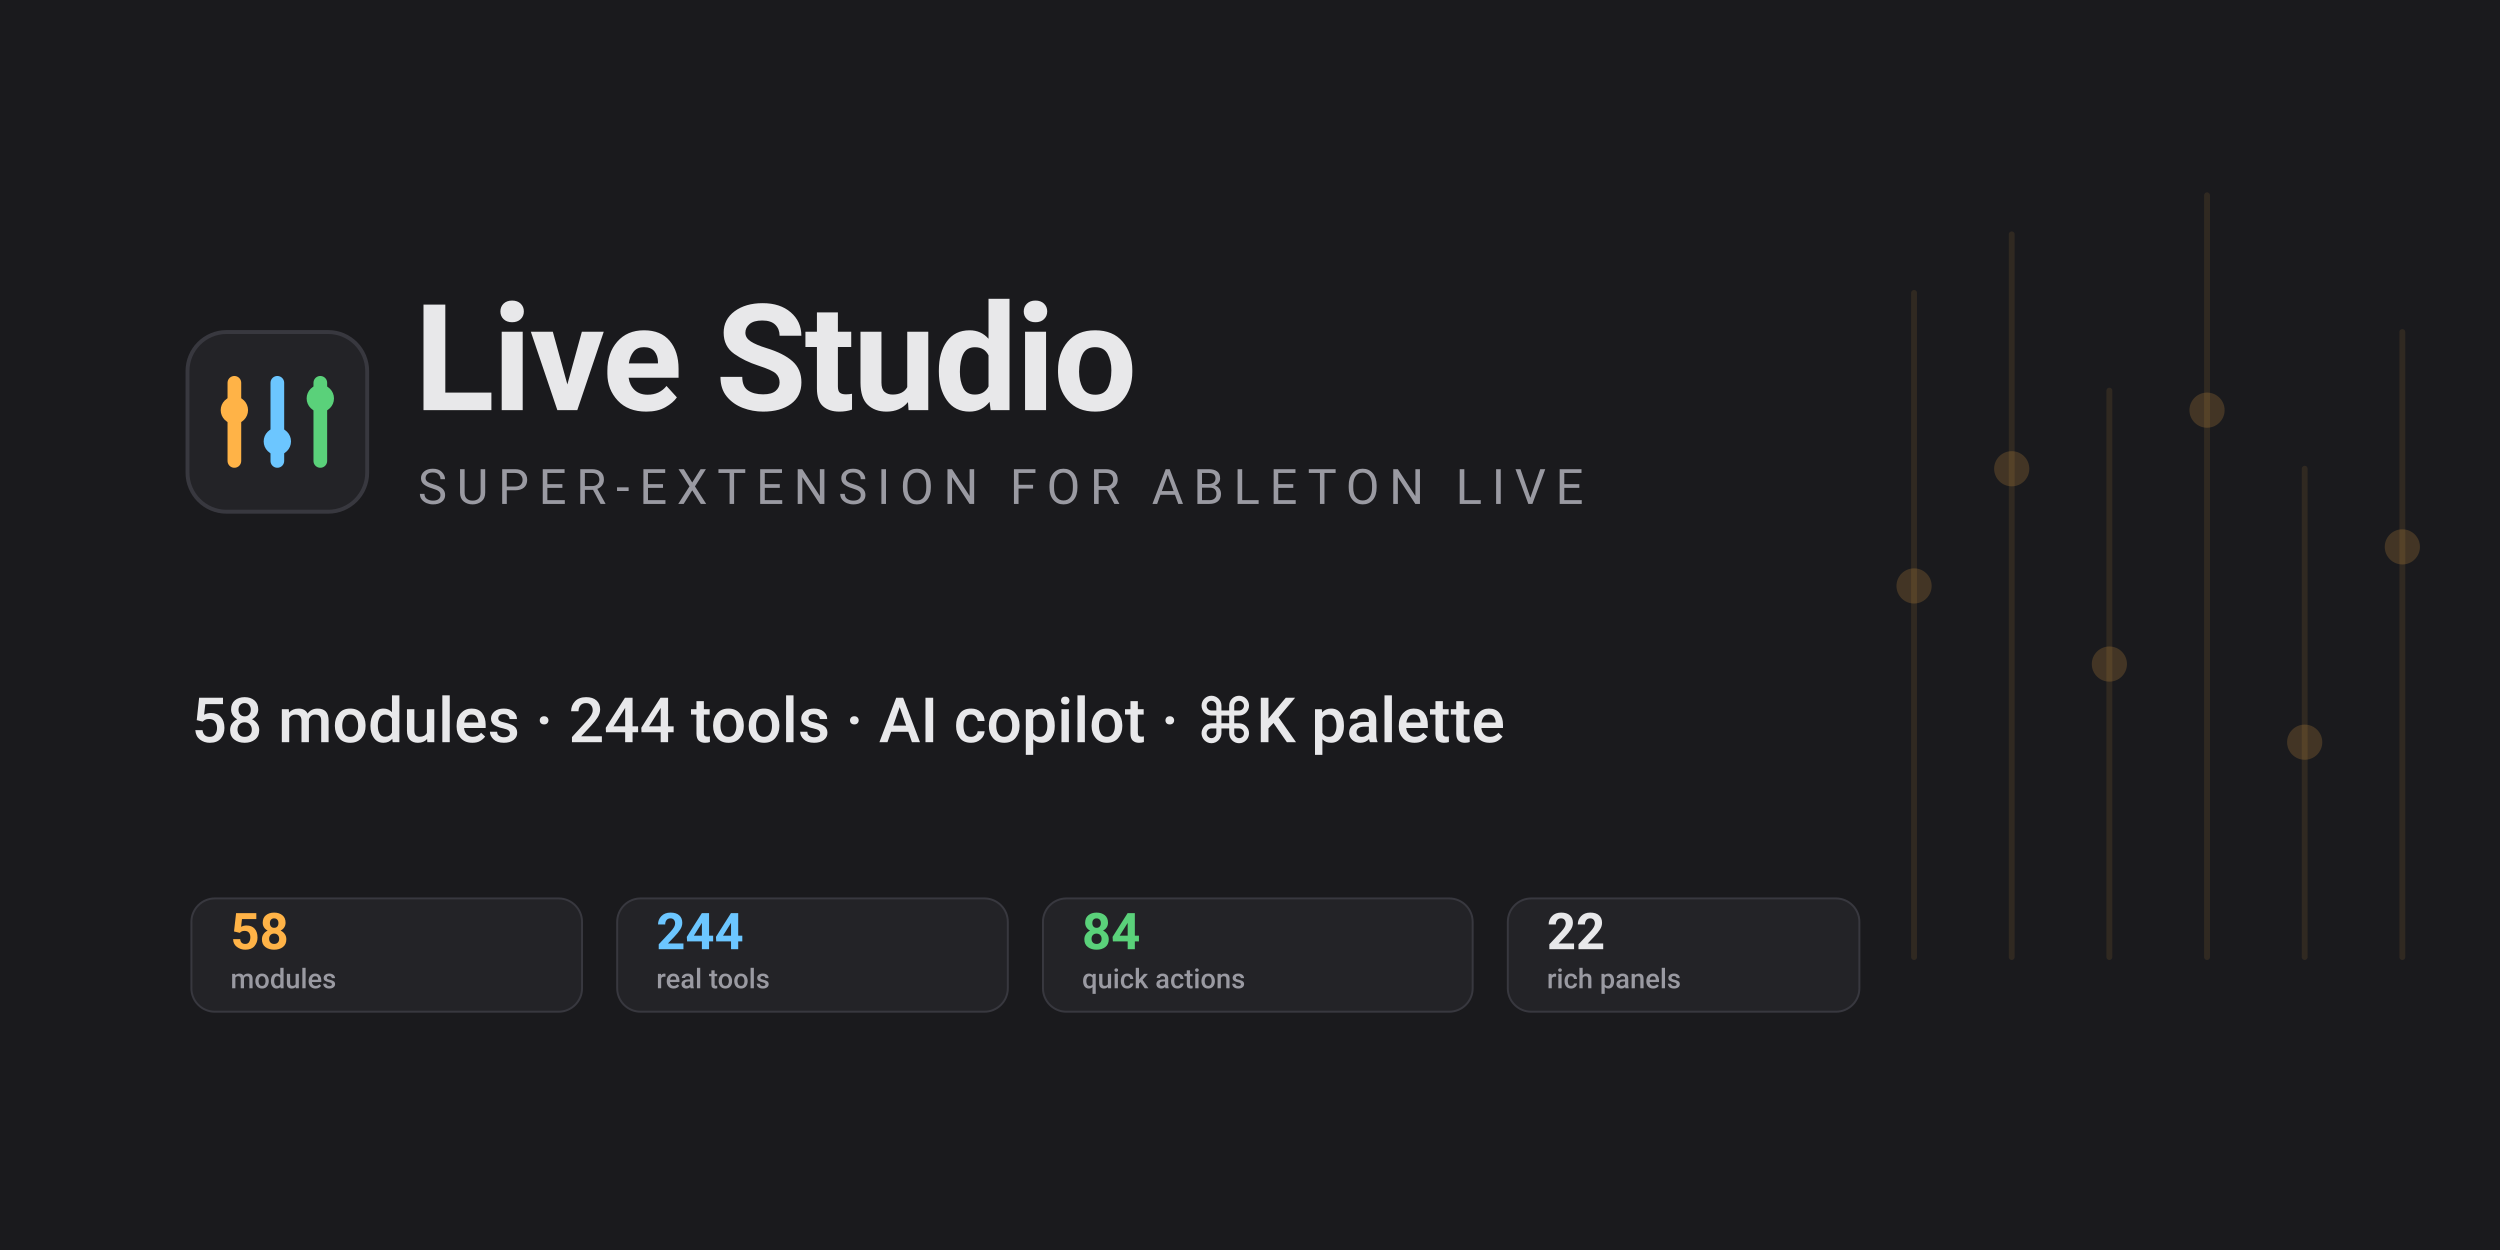
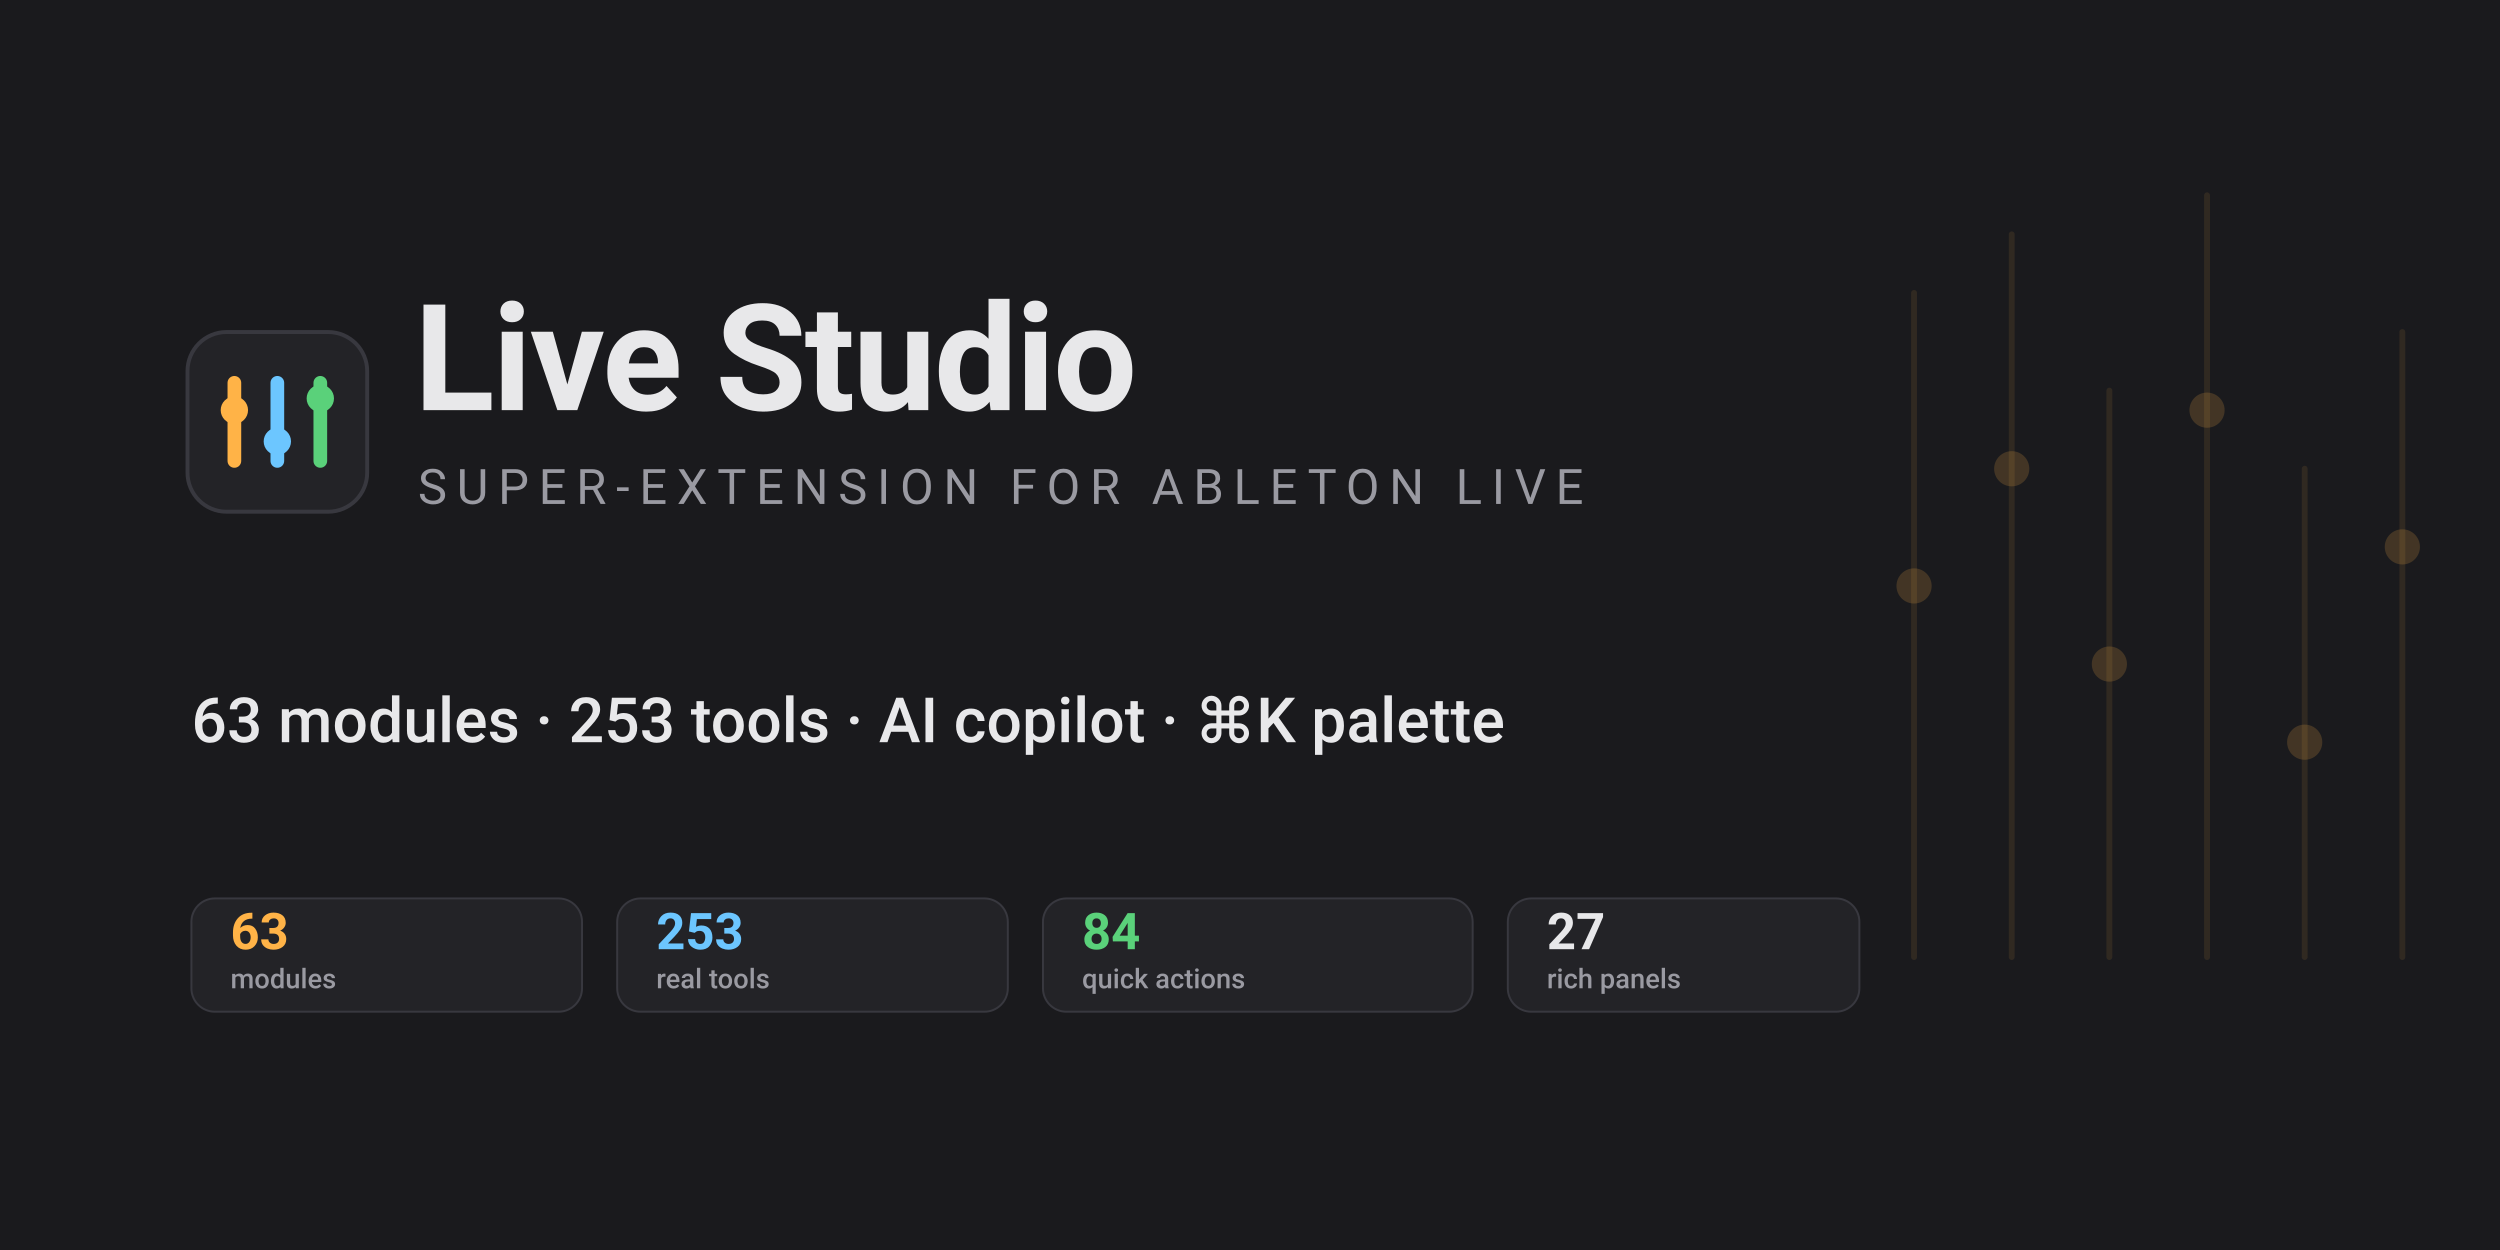
<svg xmlns="http://www.w3.org/2000/svg" width="1280" height="640" viewBox="0 0 1280 640" font-family="-apple-system, 'Segoe UI', Roboto, sans-serif">
  <rect width="1280" height="640" fill="#1a1a1d" />
  <g opacity="0.10" stroke="#ffb347" stroke-width="3" stroke-linecap="round">
    <line x1="980" y1="150" x2="980" y2="490" />
    <line x1="1030" y1="120" x2="1030" y2="490" />
    <line x1="1080" y1="200" x2="1080" y2="490" />
    <line x1="1130" y1="100" x2="1130" y2="490" />
    <line x1="1180" y1="240" x2="1180" y2="490" />
    <line x1="1230" y1="170" x2="1230" y2="490" />
  </g>
  <g opacity="0.18" fill="#ffb347">
    <circle cx="980" cy="300" r="9" />
    <circle cx="1030" cy="240" r="9" />
    <circle cx="1080" cy="340" r="9" />
    <circle cx="1130" cy="210" r="9" />
    <circle cx="1180" cy="380" r="9" />
    <circle cx="1230" cy="280" r="9" />
  </g>
  <g transform="translate(96,170)">
    <rect x="0" y="0" width="92" height="92" rx="20" fill="#232327" stroke="#38383f" stroke-width="2" />
    <g stroke-linecap="round">
      <line x1="24" y1="26" x2="24" y2="66" stroke="#ffb347" stroke-width="7" />
      <line x1="46" y1="26" x2="46" y2="66" stroke="#6cc6ff" stroke-width="7" />
      <line x1="68" y1="26" x2="68" y2="66" stroke="#5ad17a" stroke-width="7" />
      <circle cx="24" cy="40" r="7" fill="#ffb347" />
      <circle cx="46" cy="56" r="7" fill="#6cc6ff" />
      <circle cx="68" cy="34" r="7" fill="#5ad17a" />
    </g>
  </g>
  <text x="212" y="210" fill="#e8e8ea" font-size="76" font-weight="700" letter-spacing="-1">Live Studio</text>
  <text x="214" y="258" fill="#9a9aa2" font-size="25" letter-spacing="5">SUPER-EXTENSION FOR ABLETON LIVE</text>
-   <text x="98" y="380" fill="#e8e8ea" font-size="32" font-weight="500">58 modules · 244 tools · AI copilot · ⌘K palette</text>
+   <text x="98" y="380" fill="#e8e8ea" font-size="32" font-weight="500">63 modules · 253 tools · AI copilot · ⌘K palette</text>
  <g font-size="22" font-weight="500">
    <g transform="translate(98,460)">
      <rect width="200" height="58" rx="12" fill="#232327" stroke="#38383f" />
-       <text x="20" y="26" fill="#ffb347" font-size="26" font-weight="700">58</text>
+       <text x="20" y="26" fill="#ffb347" font-size="26" font-weight="700">63</text>
      <text x="20" y="46" fill="#9a9aa2" font-size="14">modules</text>
    </g>
    <g transform="translate(316,460)">
      <rect width="200" height="58" rx="12" fill="#232327" stroke="#38383f" />
-       <text x="20" y="26" fill="#6cc6ff" font-size="26" font-weight="700">244</text>
+       <text x="20" y="26" fill="#6cc6ff" font-size="26" font-weight="700">253</text>
      <text x="20" y="46" fill="#9a9aa2" font-size="14">real tools</text>
    </g>
    <g transform="translate(534,460)">
      <rect width="220" height="58" rx="12" fill="#232327" stroke="#38383f" />
      <text x="20" y="26" fill="#5ad17a" font-size="26" font-weight="700">84</text>
      <text x="20" y="46" fill="#9a9aa2" font-size="14">quick actions</text>
    </g>
    <g transform="translate(772,460)">
      <rect width="180" height="58" rx="12" fill="#232327" stroke="#38383f" />
-       <text x="20" y="26" fill="#e8e8ea" font-size="26" font-weight="700">22</text>
+       <text x="20" y="26" fill="#e8e8ea" font-size="26" font-weight="700">27</text>
      <text x="20" y="46" fill="#9a9aa2" font-size="14">rich panels</text>
    </g>
  </g>
</svg>
